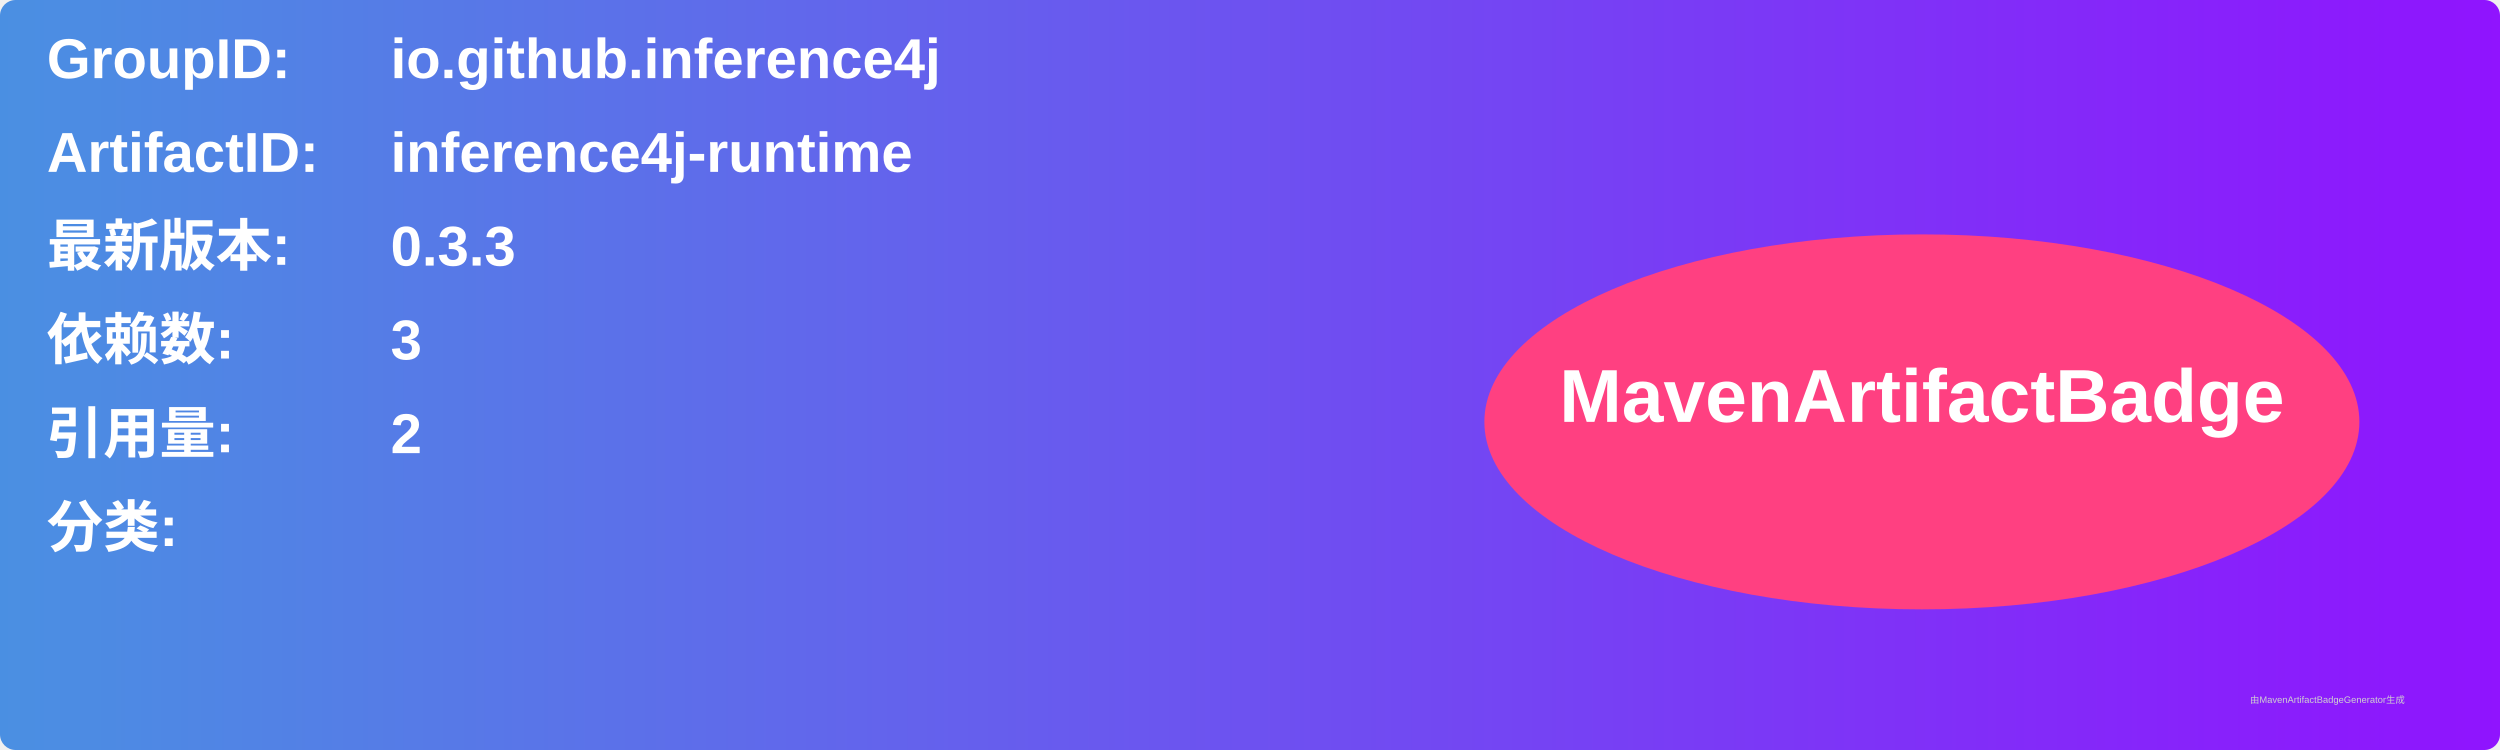
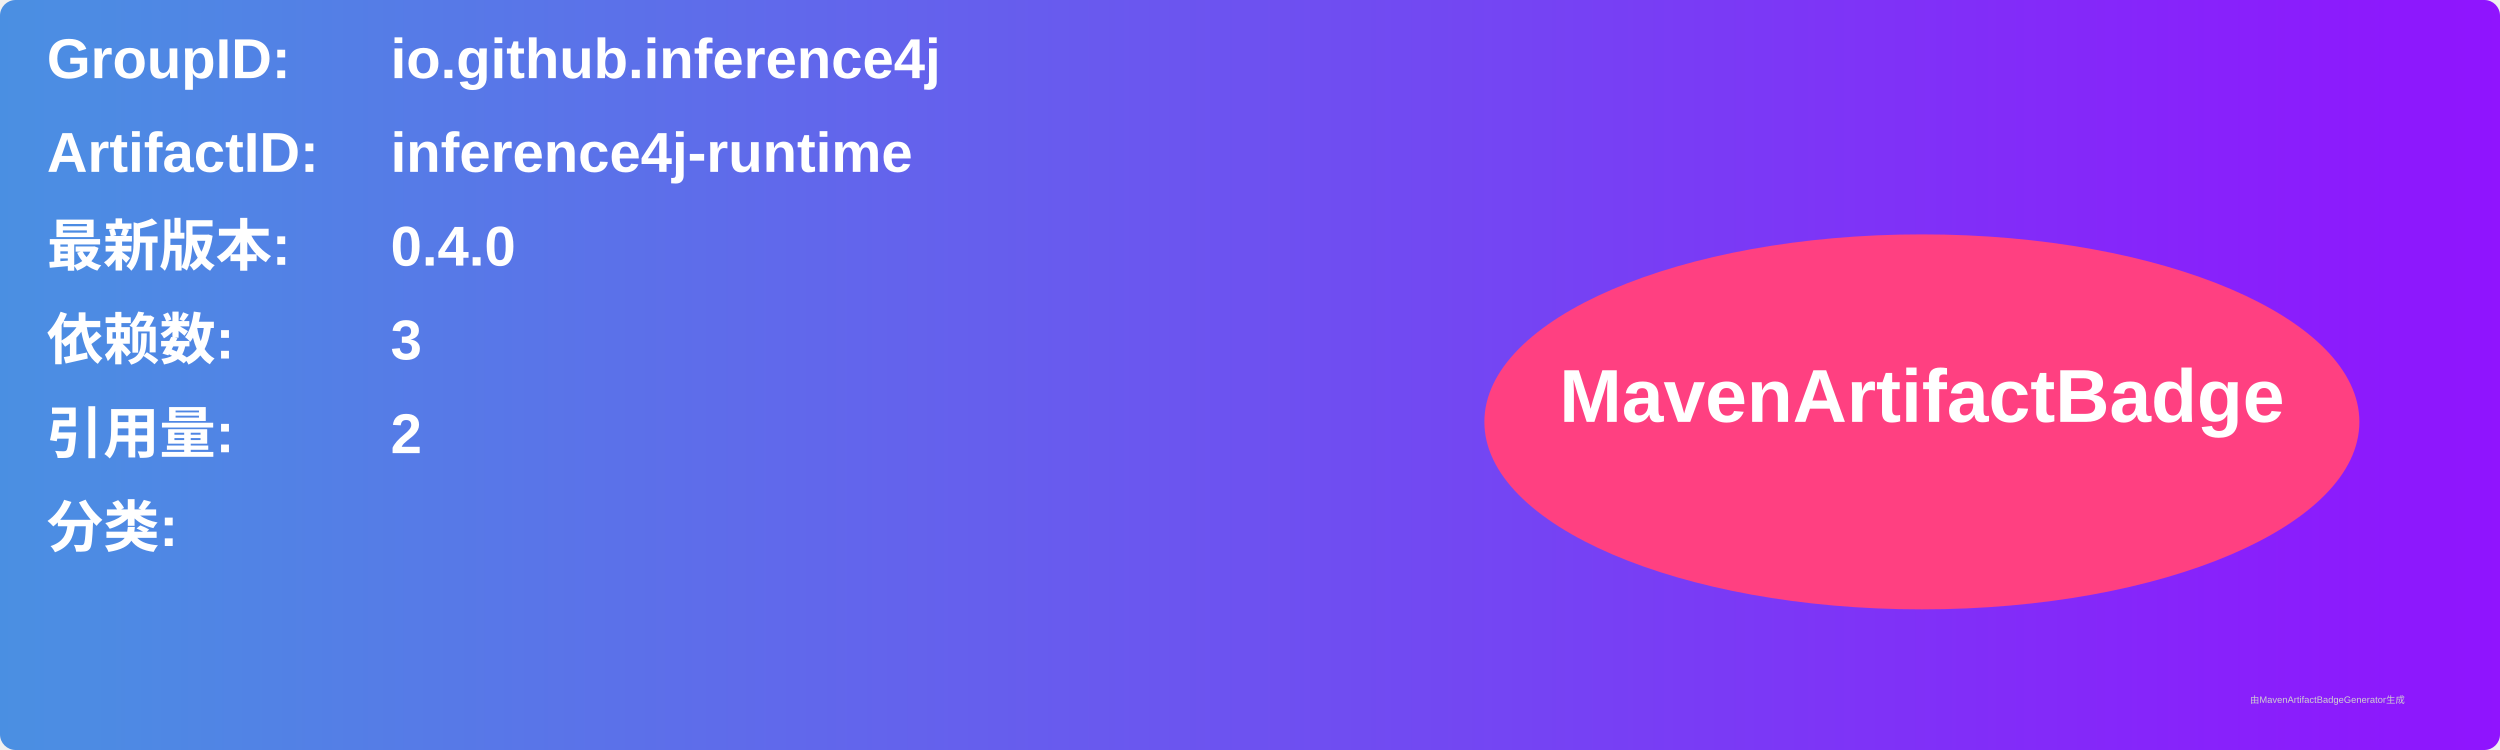
<svg xmlns="http://www.w3.org/2000/svg" width="800" height="240" viewBox="0 0 800 240">
  <linearGradient id="grad" x1="0%" y1="0%" x2="100%" y2="0%">
    <stop offset="0%" stop-color="#4a90e2" />
    <stop offset="100%" stop-color="#9013fe" />
  </linearGradient>
  <rect width="100%" height="100%" rx="5" ry="5" fill="url(#grad)" />
  <g transform="translate(15, 15)">
    <text x="0" y="10" font-family="Arial" font-size="18" fill="white" font-weight="bold" width="260">GroupID:</text>
    <text x="110" y="10" font-family="Arial" font-size="18" fill="white" font-weight="bold" width="460">io.github.inference4j</text>
    <text x="0" y="40" font-family="Arial" font-size="18" fill="white" font-weight="bold" width="260">ArtifactID:</text>
    <text x="110" y="40" font-family="Arial" font-size="18" fill="white" font-weight="bold" width="460">inference4j-runtime</text>
    <text x="0" y="70" font-family="Arial" font-size="18" fill="white" font-weight="bold">最新版本:</text>
    <text x="110" y="70" font-family="Arial" font-size="18" fill="white" font-weight="bold">
-       <tspan font-weight="bold">0.3.3</tspan>
+       <tspan font-weight="bold">0.4.0</tspan>
    </text>
    <text x="0" y="100" font-family="Arial" font-size="18" fill="white" font-weight="bold">依赖数: </text>
    <text x="110" y="100" font-family="Arial" font-size="18" fill="white">
      <tspan font-weight="bold">3</tspan>
    </text>
    <text x="0" y="130" font-family="Arial" font-size="18" fill="white" font-weight="bold">引用量: </text>
    <text x="110" y="130" font-family="Arial" font-size="18" fill="white">
      <tspan font-weight="bold">2</tspan>
    </text>
    <text x="0" y="160" font-family="Arial" font-size="18" fill="white" font-weight="bold">分类:</text>
    <text x="10" y="190" font-family="Arial" font-size="10" fill="white">
      <tspan font-weight="bold" />
    </text>
    <ellipse cx="600" cy="120" rx="140" ry="60" fill="#ff4081" />
    <text x="600" y="120" text-anchor="middle" font-family="Arial" font-size="24" fill="white" font-weight="bold">MavenArtifactBadge</text>
  </g>
  <text x="720" y="225" font-family="Arial" font-size="3" fill="#d0d0d0">由MavenArtifactBadgeGenerator生成</text>
</svg>
